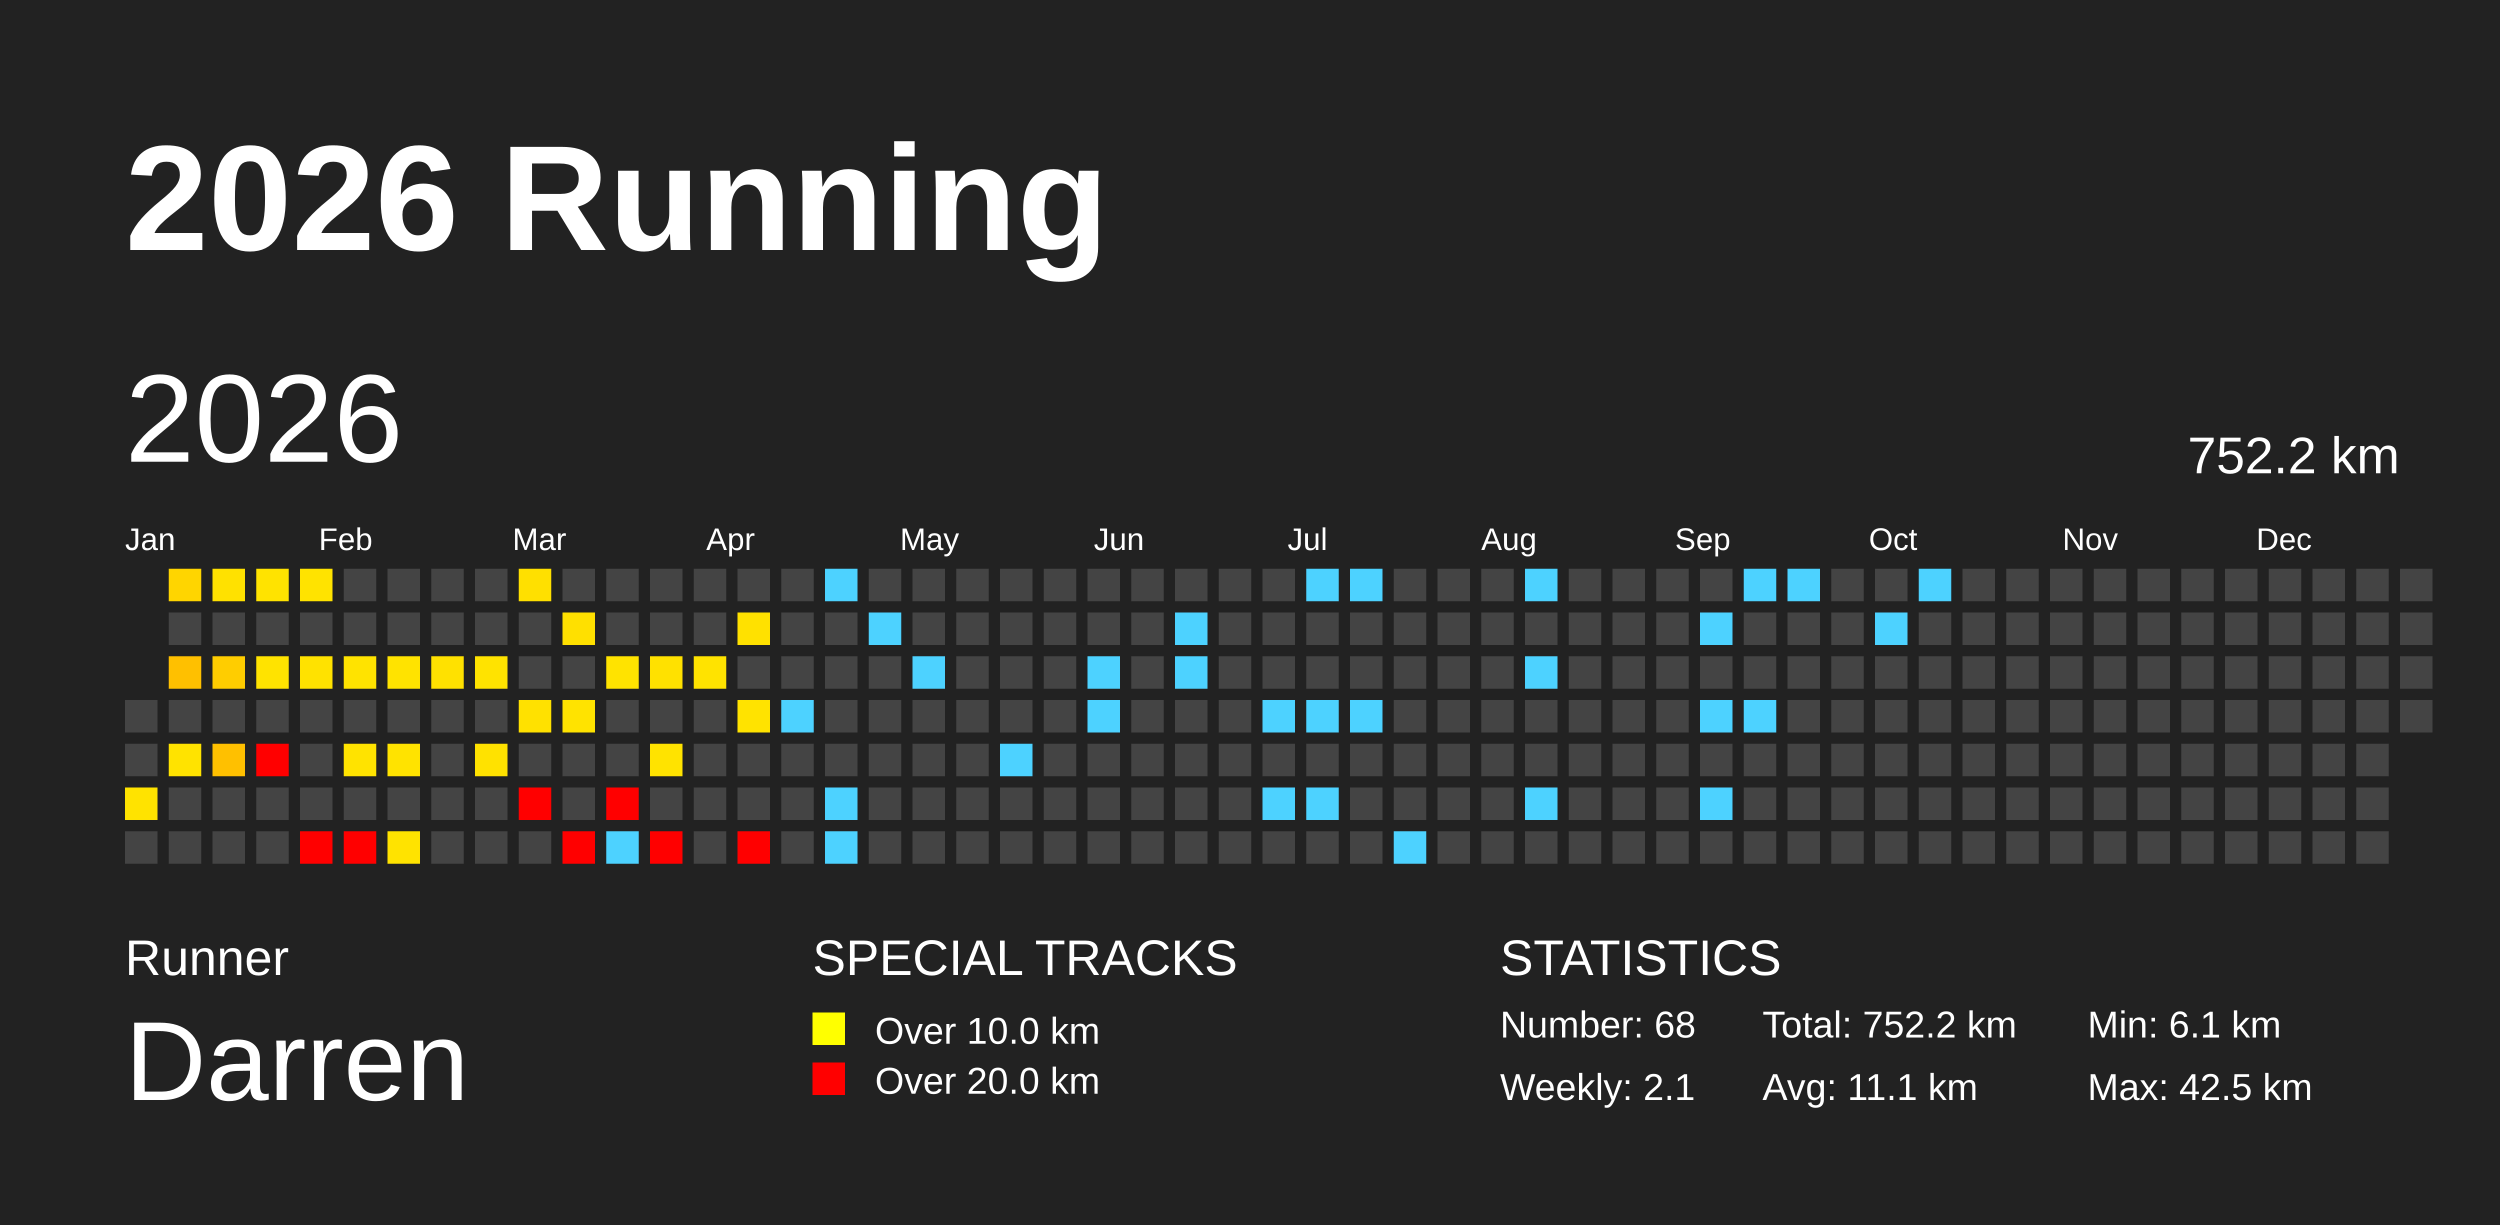
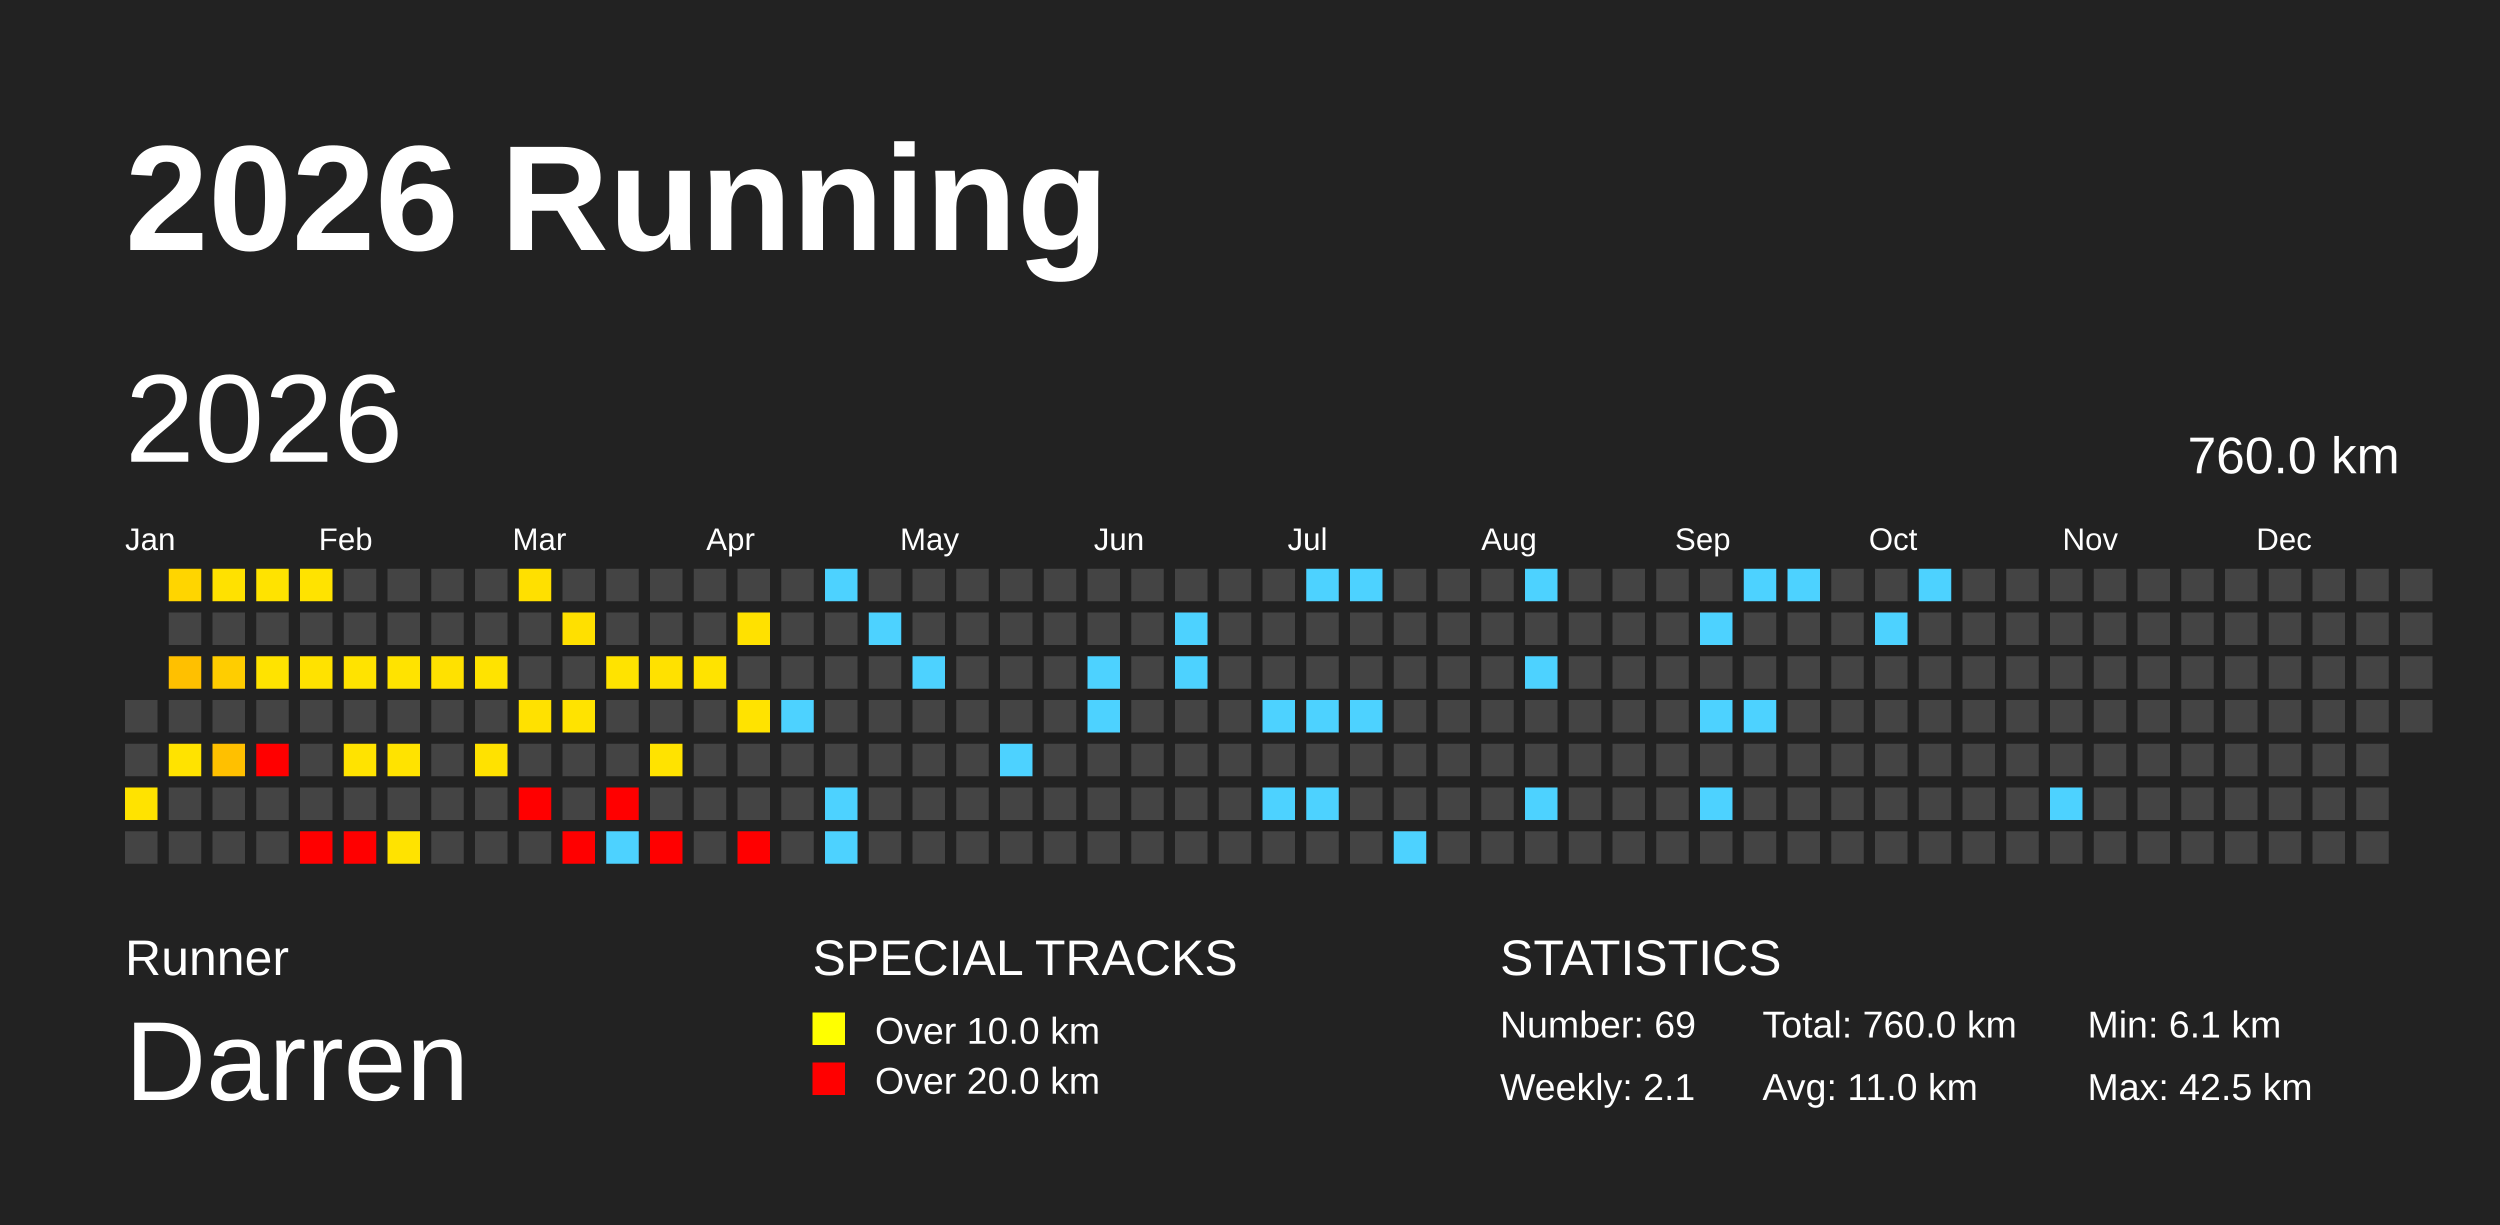
<svg xmlns="http://www.w3.org/2000/svg" baseProfile="full" height="98mm" version="1.1" viewBox="0,0,200,98" width="200mm">
  <defs />
  <rect fill="#222222" height="98" width="200" x="0" y="0" />
  <text fill="#FFFFFF" style="font-size:12px; font-family:Arial; font-weight:bold;" x="10" y="20">2026 Running</text>
  <text fill="#FFFFFF" style="font-size:4px; font-family:Arial" x="10" y="78">Runner</text>
  <text fill="#FFFFFF" style="font-size:9px; font-family:Arial" x="10" y="88">Darren</text>
  <text fill="#FFFFFF" style="font-size:4px; font-family:Arial" x="65" y="78">SPECIAL TRACKS</text>
  <rect fill="yellow" height="2.6" width="2.6" x="65" y="81" />
  <text fill="#FFFFFF" style="font-size:3px; font-family:Arial" x="70" y="83.5">Over 10.0 km</text>
  <rect fill="red" height="2.6" width="2.6" x="65" y="85" />
  <text fill="#FFFFFF" style="font-size:3px; font-family:Arial" x="70" y="87.5">Over 20.0 km</text>
  <text fill="#FFFFFF" style="font-size:4px; font-family:Arial" x="120" y="78">STATISTICS</text>
-   <text fill="#FFFFFF" style="font-size:3px; font-family:Arial" x="120" y="83">Number: 68</text>
+   <text fill="#FFFFFF" style="font-size:3px; font-family:Arial" x="120" y="83">Number: 69</text>
  <text fill="#FFFFFF" style="font-size:3px; font-family:Arial" x="120" y="88">Weekly: 2.1</text>
-   <text fill="#FFFFFF" style="font-size:3px; font-family:Arial" x="141" y="83">Total: 752.2 km</text>
-   <text fill="#FFFFFF" style="font-size:3px; font-family:Arial" x="141" y="88">Avg: 11.1 km</text>
+   <text fill="#FFFFFF" style="font-size:3px; font-family:Arial" x="141" y="83">Total: 760.0 km</text>
+   <text fill="#FFFFFF" style="font-size:3px; font-family:Arial" x="141" y="88">Avg: 11.0 km</text>
  <text fill="#FFFFFF" style="font-size:3px; font-family:Arial" x="167" y="83">Min: 6.1 km</text>
  <text fill="#FFFFFF" style="font-size:3px; font-family:Arial" x="167" y="88">Max: 42.5 km</text>
  <text dominant-baseline="hanging" fill="#FFFFFF" style="font-size:10.0px; font-family:Arial;" x="10" y="30">2026</text>
-   <text dominant-baseline="hanging" fill="#FFFFFF" style="font-size:4.125px; font-family:Arial;" x="175" y="35">752.2 km</text>
+   <text dominant-baseline="hanging" fill="#FFFFFF" style="font-size:4.125px; font-family:Arial;" x="175" y="35">760.0 km</text>
  <text fill="#FFFFFF" style="font-size:2.5px; font-family:Arial" x="10.0" y="44">Jan</text>
  <text fill="#FFFFFF" style="font-size:2.5px; font-family:Arial" x="25.5" y="44">Feb</text>
  <text fill="#FFFFFF" style="font-size:2.5px; font-family:Arial" x="41.0" y="44">Mar</text>
  <text fill="#FFFFFF" style="font-size:2.5px; font-family:Arial" x="56.5" y="44">Apr</text>
  <text fill="#FFFFFF" style="font-size:2.5px; font-family:Arial" x="72.0" y="44">May</text>
  <text fill="#FFFFFF" style="font-size:2.5px; font-family:Arial" x="87.5" y="44">Jun</text>
  <text fill="#FFFFFF" style="font-size:2.5px; font-family:Arial" x="103.0" y="44">Jul</text>
  <text fill="#FFFFFF" style="font-size:2.5px; font-family:Arial" x="118.5" y="44">Aug</text>
  <text fill="#FFFFFF" style="font-size:2.5px; font-family:Arial" x="134.0" y="44">Sep</text>
  <text fill="#FFFFFF" style="font-size:2.5px; font-family:Arial" x="149.5" y="44">Oct</text>
  <text fill="#FFFFFF" style="font-size:2.5px; font-family:Arial" x="165.0" y="44">Nov</text>
  <text fill="#FFFFFF" style="font-size:2.5px; font-family:Arial" x="180.5" y="44">Dec</text>
  <rect fill="#444444" height="2.6" width="2.6" x="10.0" y="56.0" />
  <rect fill="#444444" height="2.6" width="2.6" x="10.0" y="59.5" />
  <rect fill="#ffe300" height="2.6" width="2.6" x="10.0" y="63.0" />
  <rect fill="#444444" height="2.6" width="2.6" x="10.0" y="66.5" />
  <rect fill="#ffd500" height="2.6" width="2.6" x="13.5" y="45.5" />
  <rect fill="#444444" height="2.6" width="2.6" x="13.5" y="49.0" />
  <rect fill="#ffc000" height="2.6" width="2.6" x="13.5" y="52.5" />
  <rect fill="#444444" height="2.6" width="2.6" x="13.5" y="56.0" />
  <rect fill="#ffe300" height="2.6" width="2.6" x="13.5" y="59.5" />
  <rect fill="#444444" height="2.6" width="2.6" x="13.5" y="63.0" />
  <rect fill="#444444" height="2.6" width="2.6" x="13.5" y="66.5" />
  <rect fill="#ffe100" height="2.6" width="2.6" x="17.0" y="45.5" />
  <rect fill="#444444" height="2.6" width="2.6" x="17.0" y="49.0" />
  <rect fill="#ffcd00" height="2.6" width="2.6" x="17.0" y="52.5" />
  <rect fill="#444444" height="2.6" width="2.6" x="17.0" y="56.0" />
  <rect fill="#ffc000" height="2.6" width="2.6" x="17.0" y="59.5" />
  <rect fill="#444444" height="2.6" width="2.6" x="17.0" y="63.0" />
  <rect fill="#444444" height="2.6" width="2.6" x="17.0" y="66.5" />
  <rect fill="#ffe300" height="2.6" width="2.6" x="20.5" y="45.5" />
  <rect fill="#444444" height="2.6" width="2.6" x="20.5" y="49.0" />
  <rect fill="#ffe300" height="2.6" width="2.6" x="20.5" y="52.5" />
  <rect fill="#444444" height="2.6" width="2.6" x="20.5" y="56.0" />
  <rect fill="red" height="2.6" width="2.6" x="20.5" y="59.5" />
  <rect fill="#444444" height="2.6" width="2.6" x="20.5" y="63.0" />
  <rect fill="#444444" height="2.6" width="2.6" x="20.5" y="66.5" />
  <rect fill="#ffe300" height="2.6" width="2.6" x="24.0" y="45.5" />
  <rect fill="#444444" height="2.6" width="2.6" x="24.0" y="49.0" />
  <rect fill="#ffe200" height="2.6" width="2.6" x="24.0" y="52.5" />
  <rect fill="#444444" height="2.6" width="2.6" x="24.0" y="56.0" />
  <rect fill="#444444" height="2.6" width="2.6" x="24.0" y="59.5" />
  <rect fill="#444444" height="2.6" width="2.6" x="24.0" y="63.0" />
  <rect fill="red" height="2.6" width="2.6" x="24.0" y="66.5" />
  <rect fill="#444444" height="2.6" width="2.6" x="27.5" y="45.5" />
  <rect fill="#444444" height="2.6" width="2.6" x="27.5" y="49.0" />
  <rect fill="#ffe300" height="2.6" width="2.6" x="27.5" y="52.5" />
  <rect fill="#444444" height="2.6" width="2.6" x="27.5" y="56.0" />
  <rect fill="#ffe300" height="2.6" width="2.6" x="27.5" y="59.5" />
  <rect fill="#444444" height="2.6" width="2.6" x="27.5" y="63.0" />
  <rect fill="red" height="2.6" width="2.6" x="27.5" y="66.5" />
  <rect fill="#444444" height="2.6" width="2.6" x="31.0" y="45.5" />
  <rect fill="#444444" height="2.6" width="2.6" x="31.0" y="49.0" />
  <rect fill="#ffe300" height="2.6" width="2.6" x="31.0" y="52.5" />
  <rect fill="#444444" height="2.6" width="2.6" x="31.0" y="56.0" />
  <rect fill="#ffe300" height="2.6" width="2.6" x="31.0" y="59.5" />
  <rect fill="#444444" height="2.6" width="2.6" x="31.0" y="63.0" />
  <rect fill="#ffe300" height="2.6" width="2.6" x="31.0" y="66.5" />
  <rect fill="#444444" height="2.6" width="2.6" x="34.5" y="45.5" />
  <rect fill="#444444" height="2.6" width="2.6" x="34.5" y="49.0" />
  <rect fill="#ffe100" height="2.6" width="2.6" x="34.5" y="52.5" />
  <rect fill="#444444" height="2.6" width="2.6" x="34.5" y="56.0" />
  <rect fill="#444444" height="2.6" width="2.6" x="34.5" y="59.5" />
  <rect fill="#444444" height="2.6" width="2.6" x="34.5" y="63.0" />
  <rect fill="#444444" height="2.6" width="2.6" x="34.5" y="66.5" />
  <rect fill="#444444" height="2.6" width="2.6" x="38.0" y="45.5" />
  <rect fill="#444444" height="2.6" width="2.6" x="38.0" y="49.0" />
  <rect fill="#ffe300" height="2.6" width="2.6" x="38.0" y="52.5" />
  <rect fill="#444444" height="2.6" width="2.6" x="38.0" y="56.0" />
  <rect fill="#ffe200" height="2.6" width="2.6" x="38.0" y="59.5" />
  <rect fill="#444444" height="2.6" width="2.6" x="38.0" y="63.0" />
  <rect fill="#444444" height="2.6" width="2.6" x="38.0" y="66.5" />
  <rect fill="#ffe000" height="2.6" width="2.6" x="41.5" y="45.5" />
  <rect fill="#444444" height="2.6" width="2.6" x="41.5" y="49.0" />
  <rect fill="#444444" height="2.6" width="2.6" x="41.5" y="52.5" />
  <rect fill="#ffe100" height="2.6" width="2.6" x="41.5" y="56.0" />
  <rect fill="#444444" height="2.6" width="2.6" x="41.5" y="59.5" />
  <rect fill="red" height="2.6" width="2.6" x="41.5" y="63.0" />
  <rect fill="#444444" height="2.6" width="2.6" x="41.5" y="66.5" />
  <rect fill="#444444" height="2.6" width="2.6" x="45.0" y="45.5" />
  <rect fill="#ffe000" height="2.6" width="2.6" x="45.0" y="49.0" />
  <rect fill="#444444" height="2.6" width="2.6" x="45.0" y="52.5" />
  <rect fill="#ffe300" height="2.6" width="2.6" x="45.0" y="56.0" />
  <rect fill="#444444" height="2.6" width="2.6" x="45.0" y="59.5" />
  <rect fill="#444444" height="2.6" width="2.6" x="45.0" y="63.0" />
  <rect fill="red" height="2.6" width="2.6" x="45.0" y="66.5" />
  <rect fill="#444444" height="2.6" width="2.6" x="48.5" y="45.5" />
  <rect fill="#444444" height="2.6" width="2.6" x="48.5" y="49.0" />
  <rect fill="#ffe300" height="2.6" width="2.6" x="48.5" y="52.5" />
  <rect fill="#444444" height="2.6" width="2.6" x="48.5" y="56.0" />
  <rect fill="#444444" height="2.6" width="2.6" x="48.5" y="59.5" />
  <rect fill="red" height="2.6" width="2.6" x="48.5" y="63.0" />
  <rect fill="#4dd2ff" height="2.6" width="2.6" x="48.5" y="66.5" />
  <rect fill="#444444" height="2.6" width="2.6" x="52.0" y="45.5" />
  <rect fill="#444444" height="2.6" width="2.6" x="52.0" y="49.0" />
  <rect fill="#ffe100" height="2.6" width="2.6" x="52.0" y="52.5" />
  <rect fill="#444444" height="2.6" width="2.6" x="52.0" y="56.0" />
  <rect fill="#ffe300" height="2.6" width="2.6" x="52.0" y="59.5" />
  <rect fill="#444444" height="2.6" width="2.6" x="52.0" y="63.0" />
  <rect fill="red" height="2.6" width="2.6" x="52.0" y="66.5" />
  <rect fill="#444444" height="2.6" width="2.6" x="55.5" y="45.5" />
  <rect fill="#444444" height="2.6" width="2.6" x="55.5" y="49.0" />
  <rect fill="#ffe300" height="2.6" width="2.6" x="55.5" y="52.5" />
  <rect fill="#444444" height="2.6" width="2.6" x="55.5" y="56.0" />
  <rect fill="#444444" height="2.6" width="2.6" x="55.5" y="59.5" />
  <rect fill="#444444" height="2.6" width="2.6" x="55.5" y="63.0" />
  <rect fill="#444444" height="2.6" width="2.6" x="55.5" y="66.5" />
  <rect fill="#444444" height="2.6" width="2.6" x="59.0" y="45.5" />
  <rect fill="#ffe100" height="2.6" width="2.6" x="59.0" y="49.0" />
  <rect fill="#444444" height="2.6" width="2.6" x="59.0" y="52.5" />
  <rect fill="#ffe300" height="2.6" width="2.6" x="59.0" y="56.0" />
  <rect fill="#444444" height="2.6" width="2.6" x="59.0" y="59.5" />
  <rect fill="#444444" height="2.6" width="2.6" x="59.0" y="63.0" />
  <rect fill="red" height="2.6" width="2.6" x="59.0" y="66.5" />
  <rect fill="#444444" height="2.6" width="2.6" x="62.5" y="45.5" />
  <rect fill="#444444" height="2.6" width="2.6" x="62.5" y="49.0" />
  <rect fill="#444444" height="2.6" width="2.6" x="62.5" y="52.5" />
  <rect fill="#4dd2ff" height="2.6" width="2.6" x="62.5" y="56.0" />
  <rect fill="#444444" height="2.6" width="2.6" x="62.5" y="59.5" />
  <rect fill="#444444" height="2.6" width="2.6" x="62.5" y="63.0" />
  <rect fill="#444444" height="2.6" width="2.6" x="62.5" y="66.5" />
  <rect fill="#4dd2ff" height="2.6" width="2.6" x="66.0" y="45.5" />
  <rect fill="#444444" height="2.6" width="2.6" x="66.0" y="49.0" />
  <rect fill="#444444" height="2.6" width="2.6" x="66.0" y="52.5" />
  <rect fill="#444444" height="2.6" width="2.6" x="66.0" y="56.0" />
  <rect fill="#444444" height="2.6" width="2.6" x="66.0" y="59.5" />
  <rect fill="#4dd2ff" height="2.6" width="2.6" x="66.0" y="63.0" />
  <rect fill="#4dd2ff" height="2.6" width="2.6" x="66.0" y="66.5" />
  <rect fill="#444444" height="2.6" width="2.6" x="69.5" y="45.5" />
  <rect fill="#4dd2ff" height="2.6" width="2.6" x="69.5" y="49.0" />
  <rect fill="#444444" height="2.6" width="2.6" x="69.5" y="52.5" />
  <rect fill="#444444" height="2.6" width="2.6" x="69.5" y="56.0" />
  <rect fill="#444444" height="2.6" width="2.6" x="69.5" y="59.5" />
  <rect fill="#444444" height="2.6" width="2.6" x="69.5" y="63.0" />
  <rect fill="#444444" height="2.6" width="2.6" x="69.5" y="66.5" />
  <rect fill="#444444" height="2.6" width="2.6" x="73.0" y="45.5" />
  <rect fill="#444444" height="2.6" width="2.6" x="73.0" y="49.0" />
  <rect fill="#4dd2ff" height="2.6" width="2.6" x="73.0" y="52.5" />
  <rect fill="#444444" height="2.6" width="2.6" x="73.0" y="56.0" />
  <rect fill="#444444" height="2.6" width="2.6" x="73.0" y="59.5" />
  <rect fill="#444444" height="2.6" width="2.6" x="73.0" y="63.0" />
  <rect fill="#444444" height="2.6" width="2.6" x="73.0" y="66.5" />
  <rect fill="#444444" height="2.6" width="2.6" x="76.5" y="45.5" />
  <rect fill="#444444" height="2.6" width="2.6" x="76.5" y="49.0" />
  <rect fill="#444444" height="2.6" width="2.6" x="76.5" y="52.5" />
  <rect fill="#444444" height="2.6" width="2.6" x="76.5" y="56.0" />
  <rect fill="#444444" height="2.6" width="2.6" x="76.5" y="59.5" />
  <rect fill="#444444" height="2.6" width="2.6" x="76.5" y="63.0" />
  <rect fill="#444444" height="2.6" width="2.6" x="76.5" y="66.5" />
  <rect fill="#444444" height="2.6" width="2.6" x="80.0" y="45.5" />
  <rect fill="#444444" height="2.6" width="2.6" x="80.0" y="49.0" />
  <rect fill="#444444" height="2.6" width="2.6" x="80.0" y="52.5" />
  <rect fill="#444444" height="2.6" width="2.6" x="80.0" y="56.0" />
  <rect fill="#4dd2ff" height="2.6" width="2.6" x="80.0" y="59.5" />
  <rect fill="#444444" height="2.6" width="2.6" x="80.0" y="63.0" />
  <rect fill="#444444" height="2.6" width="2.6" x="80.0" y="66.5" />
  <rect fill="#444444" height="2.6" width="2.6" x="83.5" y="45.5" />
  <rect fill="#444444" height="2.6" width="2.6" x="83.5" y="49.0" />
  <rect fill="#444444" height="2.6" width="2.6" x="83.5" y="52.5" />
  <rect fill="#444444" height="2.6" width="2.6" x="83.5" y="56.0" />
  <rect fill="#444444" height="2.6" width="2.6" x="83.5" y="59.5" />
  <rect fill="#444444" height="2.6" width="2.6" x="83.5" y="63.0" />
  <rect fill="#444444" height="2.6" width="2.6" x="83.5" y="66.5" />
  <rect fill="#444444" height="2.6" width="2.6" x="87.0" y="45.5" />
  <rect fill="#444444" height="2.6" width="2.6" x="87.0" y="49.0" />
  <rect fill="#4dd2ff" height="2.6" width="2.6" x="87.0" y="52.5" />
  <rect fill="#4dd2ff" height="2.6" width="2.6" x="87.0" y="56.0" />
  <rect fill="#444444" height="2.6" width="2.6" x="87.0" y="59.5" />
  <rect fill="#444444" height="2.6" width="2.6" x="87.0" y="63.0" />
  <rect fill="#444444" height="2.6" width="2.6" x="87.0" y="66.5" />
  <rect fill="#444444" height="2.6" width="2.6" x="90.5" y="45.5" />
  <rect fill="#444444" height="2.6" width="2.6" x="90.5" y="49.0" />
  <rect fill="#444444" height="2.6" width="2.6" x="90.5" y="52.5" />
  <rect fill="#444444" height="2.6" width="2.6" x="90.5" y="56.0" />
  <rect fill="#444444" height="2.6" width="2.6" x="90.5" y="59.5" />
  <rect fill="#444444" height="2.6" width="2.6" x="90.5" y="63.0" />
  <rect fill="#444444" height="2.6" width="2.6" x="90.5" y="66.5" />
  <rect fill="#444444" height="2.6" width="2.6" x="94.0" y="45.5" />
  <rect fill="#4dd2ff" height="2.6" width="2.6" x="94.0" y="49.0" />
  <rect fill="#4dd2ff" height="2.6" width="2.6" x="94.0" y="52.5" />
  <rect fill="#444444" height="2.6" width="2.6" x="94.0" y="56.0" />
  <rect fill="#444444" height="2.6" width="2.6" x="94.0" y="59.5" />
  <rect fill="#444444" height="2.6" width="2.6" x="94.0" y="63.0" />
  <rect fill="#444444" height="2.6" width="2.6" x="94.0" y="66.5" />
  <rect fill="#444444" height="2.6" width="2.6" x="97.5" y="45.5" />
  <rect fill="#444444" height="2.6" width="2.6" x="97.5" y="49.0" />
  <rect fill="#444444" height="2.6" width="2.6" x="97.5" y="52.5" />
  <rect fill="#444444" height="2.6" width="2.6" x="97.5" y="56.0" />
  <rect fill="#444444" height="2.6" width="2.6" x="97.5" y="59.5" />
  <rect fill="#444444" height="2.6" width="2.6" x="97.5" y="63.0" />
  <rect fill="#444444" height="2.6" width="2.6" x="97.5" y="66.5" />
  <rect fill="#444444" height="2.6" width="2.6" x="101.0" y="45.5" />
  <rect fill="#444444" height="2.6" width="2.6" x="101.0" y="49.0" />
  <rect fill="#444444" height="2.6" width="2.6" x="101.0" y="52.5" />
  <rect fill="#4dd2ff" height="2.6" width="2.6" x="101.0" y="56.0" />
  <rect fill="#444444" height="2.6" width="2.6" x="101.0" y="59.5" />
  <rect fill="#4dd2ff" height="2.6" width="2.6" x="101.0" y="63.0" />
  <rect fill="#444444" height="2.6" width="2.6" x="101.0" y="66.5" />
  <rect fill="#4dd2ff" height="2.6" width="2.6" x="104.5" y="45.5" />
  <rect fill="#444444" height="2.6" width="2.6" x="104.5" y="49.0" />
  <rect fill="#444444" height="2.6" width="2.6" x="104.5" y="52.5" />
  <rect fill="#4dd2ff" height="2.6" width="2.6" x="104.5" y="56.0" />
  <rect fill="#444444" height="2.6" width="2.6" x="104.5" y="59.5" />
  <rect fill="#4dd2ff" height="2.6" width="2.6" x="104.5" y="63.0" />
  <rect fill="#444444" height="2.6" width="2.6" x="104.5" y="66.5" />
  <rect fill="#4dd2ff" height="2.6" width="2.6" x="108.0" y="45.5" />
  <rect fill="#444444" height="2.6" width="2.6" x="108.0" y="49.0" />
  <rect fill="#444444" height="2.6" width="2.6" x="108.0" y="52.5" />
  <rect fill="#4dd2ff" height="2.6" width="2.6" x="108.0" y="56.0" />
  <rect fill="#444444" height="2.6" width="2.6" x="108.0" y="59.5" />
  <rect fill="#444444" height="2.6" width="2.6" x="108.0" y="63.0" />
  <rect fill="#444444" height="2.6" width="2.6" x="108.0" y="66.5" />
  <rect fill="#444444" height="2.6" width="2.6" x="111.5" y="45.5" />
  <rect fill="#444444" height="2.6" width="2.6" x="111.5" y="49.0" />
  <rect fill="#444444" height="2.6" width="2.6" x="111.5" y="52.5" />
  <rect fill="#444444" height="2.6" width="2.6" x="111.5" y="56.0" />
  <rect fill="#444444" height="2.6" width="2.6" x="111.5" y="59.5" />
  <rect fill="#444444" height="2.6" width="2.6" x="111.5" y="63.0" />
  <rect fill="#4dd2ff" height="2.6" width="2.6" x="111.5" y="66.5" />
  <rect fill="#444444" height="2.6" width="2.6" x="115.0" y="45.5" />
  <rect fill="#444444" height="2.6" width="2.6" x="115.0" y="49.0" />
  <rect fill="#444444" height="2.6" width="2.6" x="115.0" y="52.5" />
  <rect fill="#444444" height="2.6" width="2.6" x="115.0" y="56.0" />
  <rect fill="#444444" height="2.6" width="2.6" x="115.0" y="59.5" />
  <rect fill="#444444" height="2.6" width="2.6" x="115.0" y="63.0" />
  <rect fill="#444444" height="2.6" width="2.6" x="115.0" y="66.5" />
  <rect fill="#444444" height="2.6" width="2.6" x="118.5" y="45.5" />
  <rect fill="#444444" height="2.6" width="2.6" x="118.5" y="49.0" />
  <rect fill="#444444" height="2.6" width="2.6" x="118.5" y="52.5" />
  <rect fill="#444444" height="2.6" width="2.6" x="118.5" y="56.0" />
  <rect fill="#444444" height="2.6" width="2.6" x="118.5" y="59.5" />
  <rect fill="#444444" height="2.6" width="2.6" x="118.5" y="63.0" />
  <rect fill="#444444" height="2.6" width="2.6" x="118.5" y="66.5" />
  <rect fill="#4dd2ff" height="2.6" width="2.6" x="122.0" y="45.5" />
  <rect fill="#444444" height="2.6" width="2.6" x="122.0" y="49.0" />
  <rect fill="#4dd2ff" height="2.6" width="2.6" x="122.0" y="52.5" />
  <rect fill="#444444" height="2.6" width="2.6" x="122.0" y="56.0" />
  <rect fill="#444444" height="2.6" width="2.6" x="122.0" y="59.5" />
  <rect fill="#4dd2ff" height="2.6" width="2.6" x="122.0" y="63.0" />
  <rect fill="#444444" height="2.6" width="2.6" x="122.0" y="66.5" />
  <rect fill="#444444" height="2.6" width="2.6" x="125.5" y="45.5" />
  <rect fill="#444444" height="2.6" width="2.6" x="125.5" y="49.0" />
  <rect fill="#444444" height="2.6" width="2.6" x="125.5" y="52.5" />
  <rect fill="#444444" height="2.6" width="2.6" x="125.5" y="56.0" />
  <rect fill="#444444" height="2.6" width="2.6" x="125.5" y="59.5" />
  <rect fill="#444444" height="2.6" width="2.6" x="125.5" y="63.0" />
  <rect fill="#444444" height="2.6" width="2.6" x="125.5" y="66.5" />
  <rect fill="#444444" height="2.6" width="2.6" x="129.0" y="45.5" />
  <rect fill="#444444" height="2.6" width="2.6" x="129.0" y="49.0" />
  <rect fill="#444444" height="2.6" width="2.6" x="129.0" y="52.5" />
  <rect fill="#444444" height="2.6" width="2.6" x="129.0" y="56.0" />
  <rect fill="#444444" height="2.6" width="2.6" x="129.0" y="59.5" />
  <rect fill="#444444" height="2.6" width="2.6" x="129.0" y="63.0" />
  <rect fill="#444444" height="2.6" width="2.6" x="129.0" y="66.5" />
  <rect fill="#444444" height="2.6" width="2.6" x="132.5" y="45.5" />
  <rect fill="#444444" height="2.6" width="2.6" x="132.5" y="49.0" />
  <rect fill="#444444" height="2.6" width="2.6" x="132.5" y="52.5" />
  <rect fill="#444444" height="2.6" width="2.6" x="132.5" y="56.0" />
  <rect fill="#444444" height="2.6" width="2.6" x="132.5" y="59.5" />
  <rect fill="#444444" height="2.6" width="2.6" x="132.5" y="63.0" />
  <rect fill="#444444" height="2.6" width="2.6" x="132.5" y="66.5" />
  <rect fill="#444444" height="2.6" width="2.6" x="136.0" y="45.5" />
  <rect fill="#4dd2ff" height="2.6" width="2.6" x="136.0" y="49.0" />
  <rect fill="#444444" height="2.6" width="2.6" x="136.0" y="52.5" />
  <rect fill="#4dd2ff" height="2.6" width="2.6" x="136.0" y="56.0" />
  <rect fill="#444444" height="2.6" width="2.6" x="136.0" y="59.5" />
  <rect fill="#4dd2ff" height="2.6" width="2.6" x="136.0" y="63.0" />
  <rect fill="#444444" height="2.6" width="2.6" x="136.0" y="66.5" />
  <rect fill="#4dd2ff" height="2.6" width="2.6" x="139.5" y="45.5" />
  <rect fill="#444444" height="2.6" width="2.6" x="139.5" y="49.0" />
  <rect fill="#444444" height="2.6" width="2.6" x="139.5" y="52.5" />
  <rect fill="#4dd2ff" height="2.6" width="2.6" x="139.5" y="56.0" />
  <rect fill="#444444" height="2.6" width="2.6" x="139.5" y="59.5" />
  <rect fill="#444444" height="2.6" width="2.6" x="139.5" y="63.0" />
  <rect fill="#444444" height="2.6" width="2.6" x="139.5" y="66.5" />
  <rect fill="#4dd2ff" height="2.6" width="2.6" x="143.0" y="45.5" />
  <rect fill="#444444" height="2.6" width="2.6" x="143.0" y="49.0" />
  <rect fill="#444444" height="2.6" width="2.6" x="143.0" y="52.5" />
  <rect fill="#444444" height="2.6" width="2.6" x="143.0" y="56.0" />
  <rect fill="#444444" height="2.6" width="2.6" x="143.0" y="59.5" />
  <rect fill="#444444" height="2.6" width="2.6" x="143.0" y="63.0" />
  <rect fill="#444444" height="2.6" width="2.6" x="143.0" y="66.5" />
  <rect fill="#444444" height="2.6" width="2.6" x="146.5" y="45.5" />
  <rect fill="#444444" height="2.6" width="2.6" x="146.5" y="49.0" />
  <rect fill="#444444" height="2.6" width="2.6" x="146.5" y="52.5" />
  <rect fill="#444444" height="2.6" width="2.6" x="146.5" y="56.0" />
  <rect fill="#444444" height="2.6" width="2.6" x="146.5" y="59.5" />
  <rect fill="#444444" height="2.6" width="2.6" x="146.5" y="63.0" />
  <rect fill="#444444" height="2.6" width="2.6" x="146.5" y="66.5" />
  <rect fill="#444444" height="2.6" width="2.6" x="150.0" y="45.5" />
  <rect fill="#4dd2ff" height="2.6" width="2.6" x="150.0" y="49.0" />
  <rect fill="#444444" height="2.6" width="2.6" x="150.0" y="52.5" />
  <rect fill="#444444" height="2.6" width="2.6" x="150.0" y="56.0" />
  <rect fill="#444444" height="2.6" width="2.6" x="150.0" y="59.5" />
  <rect fill="#444444" height="2.6" width="2.6" x="150.0" y="63.0" />
  <rect fill="#444444" height="2.6" width="2.6" x="150.0" y="66.5" />
  <rect fill="#4dd2ff" height="2.6" width="2.6" x="153.5" y="45.5" />
  <rect fill="#444444" height="2.6" width="2.6" x="153.5" y="49.0" />
  <rect fill="#444444" height="2.6" width="2.6" x="153.5" y="52.5" />
  <rect fill="#444444" height="2.6" width="2.6" x="153.5" y="56.0" />
  <rect fill="#444444" height="2.6" width="2.6" x="153.5" y="59.5" />
  <rect fill="#444444" height="2.6" width="2.6" x="153.5" y="63.0" />
  <rect fill="#444444" height="2.6" width="2.6" x="153.5" y="66.5" />
  <rect fill="#444444" height="2.6" width="2.6" x="157.0" y="45.5" />
  <rect fill="#444444" height="2.6" width="2.6" x="157.0" y="49.0" />
  <rect fill="#444444" height="2.6" width="2.6" x="157.0" y="52.5" />
  <rect fill="#444444" height="2.6" width="2.6" x="157.0" y="56.0" />
  <rect fill="#444444" height="2.6" width="2.6" x="157.0" y="59.5" />
  <rect fill="#444444" height="2.6" width="2.6" x="157.0" y="63.0" />
  <rect fill="#444444" height="2.6" width="2.6" x="157.0" y="66.5" />
  <rect fill="#444444" height="2.6" width="2.6" x="160.5" y="45.5" />
  <rect fill="#444444" height="2.6" width="2.6" x="160.5" y="49.0" />
  <rect fill="#444444" height="2.6" width="2.6" x="160.5" y="52.5" />
  <rect fill="#444444" height="2.6" width="2.6" x="160.5" y="56.0" />
  <rect fill="#444444" height="2.6" width="2.6" x="160.5" y="59.5" />
  <rect fill="#444444" height="2.6" width="2.6" x="160.5" y="63.0" />
  <rect fill="#444444" height="2.6" width="2.6" x="160.5" y="66.5" />
  <rect fill="#444444" height="2.6" width="2.6" x="164.0" y="45.5" />
  <rect fill="#444444" height="2.6" width="2.6" x="164.0" y="49.0" />
  <rect fill="#444444" height="2.6" width="2.6" x="164.0" y="52.5" />
  <rect fill="#444444" height="2.6" width="2.6" x="164.0" y="56.0" />
  <rect fill="#444444" height="2.6" width="2.6" x="164.0" y="59.5" />
-   <rect fill="#444444" height="2.6" width="2.6" x="164.0" y="63.0" />
+   <rect fill="#4dd2ff" height="2.6" width="2.6" x="164.0" y="63.0" />
  <rect fill="#444444" height="2.6" width="2.6" x="164.0" y="66.5" />
  <rect fill="#444444" height="2.6" width="2.6" x="167.5" y="45.5" />
  <rect fill="#444444" height="2.6" width="2.6" x="167.5" y="49.0" />
  <rect fill="#444444" height="2.6" width="2.6" x="167.5" y="52.5" />
  <rect fill="#444444" height="2.6" width="2.6" x="167.5" y="56.0" />
  <rect fill="#444444" height="2.6" width="2.6" x="167.5" y="59.5" />
  <rect fill="#444444" height="2.6" width="2.6" x="167.5" y="63.0" />
  <rect fill="#444444" height="2.6" width="2.6" x="167.5" y="66.5" />
  <rect fill="#444444" height="2.6" width="2.6" x="171.0" y="45.5" />
  <rect fill="#444444" height="2.6" width="2.6" x="171.0" y="49.0" />
  <rect fill="#444444" height="2.6" width="2.6" x="171.0" y="52.5" />
  <rect fill="#444444" height="2.6" width="2.6" x="171.0" y="56.0" />
  <rect fill="#444444" height="2.6" width="2.6" x="171.0" y="59.5" />
  <rect fill="#444444" height="2.6" width="2.6" x="171.0" y="63.0" />
  <rect fill="#444444" height="2.6" width="2.6" x="171.0" y="66.5" />
  <rect fill="#444444" height="2.6" width="2.6" x="174.5" y="45.5" />
  <rect fill="#444444" height="2.6" width="2.6" x="174.5" y="49.0" />
  <rect fill="#444444" height="2.6" width="2.6" x="174.5" y="52.5" />
  <rect fill="#444444" height="2.6" width="2.6" x="174.5" y="56.0" />
  <rect fill="#444444" height="2.6" width="2.6" x="174.5" y="59.5" />
  <rect fill="#444444" height="2.6" width="2.6" x="174.5" y="63.0" />
  <rect fill="#444444" height="2.6" width="2.6" x="174.5" y="66.5" />
  <rect fill="#444444" height="2.6" width="2.6" x="178.0" y="45.5" />
  <rect fill="#444444" height="2.6" width="2.6" x="178.0" y="49.0" />
  <rect fill="#444444" height="2.6" width="2.6" x="178.0" y="52.5" />
  <rect fill="#444444" height="2.6" width="2.6" x="178.0" y="56.0" />
  <rect fill="#444444" height="2.6" width="2.6" x="178.0" y="59.5" />
  <rect fill="#444444" height="2.6" width="2.6" x="178.0" y="63.0" />
  <rect fill="#444444" height="2.6" width="2.6" x="178.0" y="66.5" />
  <rect fill="#444444" height="2.6" width="2.6" x="181.5" y="45.5" />
  <rect fill="#444444" height="2.6" width="2.6" x="181.5" y="49.0" />
  <rect fill="#444444" height="2.6" width="2.6" x="181.5" y="52.5" />
  <rect fill="#444444" height="2.6" width="2.6" x="181.5" y="56.0" />
  <rect fill="#444444" height="2.6" width="2.6" x="181.5" y="59.5" />
  <rect fill="#444444" height="2.6" width="2.6" x="181.5" y="63.0" />
  <rect fill="#444444" height="2.6" width="2.6" x="181.5" y="66.5" />
  <rect fill="#444444" height="2.6" width="2.6" x="185.0" y="45.5" />
  <rect fill="#444444" height="2.6" width="2.6" x="185.0" y="49.0" />
  <rect fill="#444444" height="2.6" width="2.6" x="185.0" y="52.5" />
  <rect fill="#444444" height="2.6" width="2.6" x="185.0" y="56.0" />
  <rect fill="#444444" height="2.6" width="2.6" x="185.0" y="59.5" />
  <rect fill="#444444" height="2.6" width="2.6" x="185.0" y="63.0" />
  <rect fill="#444444" height="2.6" width="2.6" x="185.0" y="66.5" />
  <rect fill="#444444" height="2.6" width="2.6" x="188.5" y="45.5" />
  <rect fill="#444444" height="2.6" width="2.6" x="188.5" y="49.0" />
  <rect fill="#444444" height="2.6" width="2.6" x="188.5" y="52.5" />
  <rect fill="#444444" height="2.6" width="2.6" x="188.5" y="56.0" />
  <rect fill="#444444" height="2.6" width="2.6" x="188.5" y="59.5" />
  <rect fill="#444444" height="2.6" width="2.6" x="188.5" y="63.0" />
  <rect fill="#444444" height="2.6" width="2.6" x="188.5" y="66.5" />
  <rect fill="#444444" height="2.6" width="2.6" x="192.0" y="45.5" />
  <rect fill="#444444" height="2.6" width="2.6" x="192.0" y="49.0" />
  <rect fill="#444444" height="2.6" width="2.6" x="192.0" y="52.5" />
  <rect fill="#444444" height="2.6" width="2.6" x="192.0" y="56.0" />
</svg>
